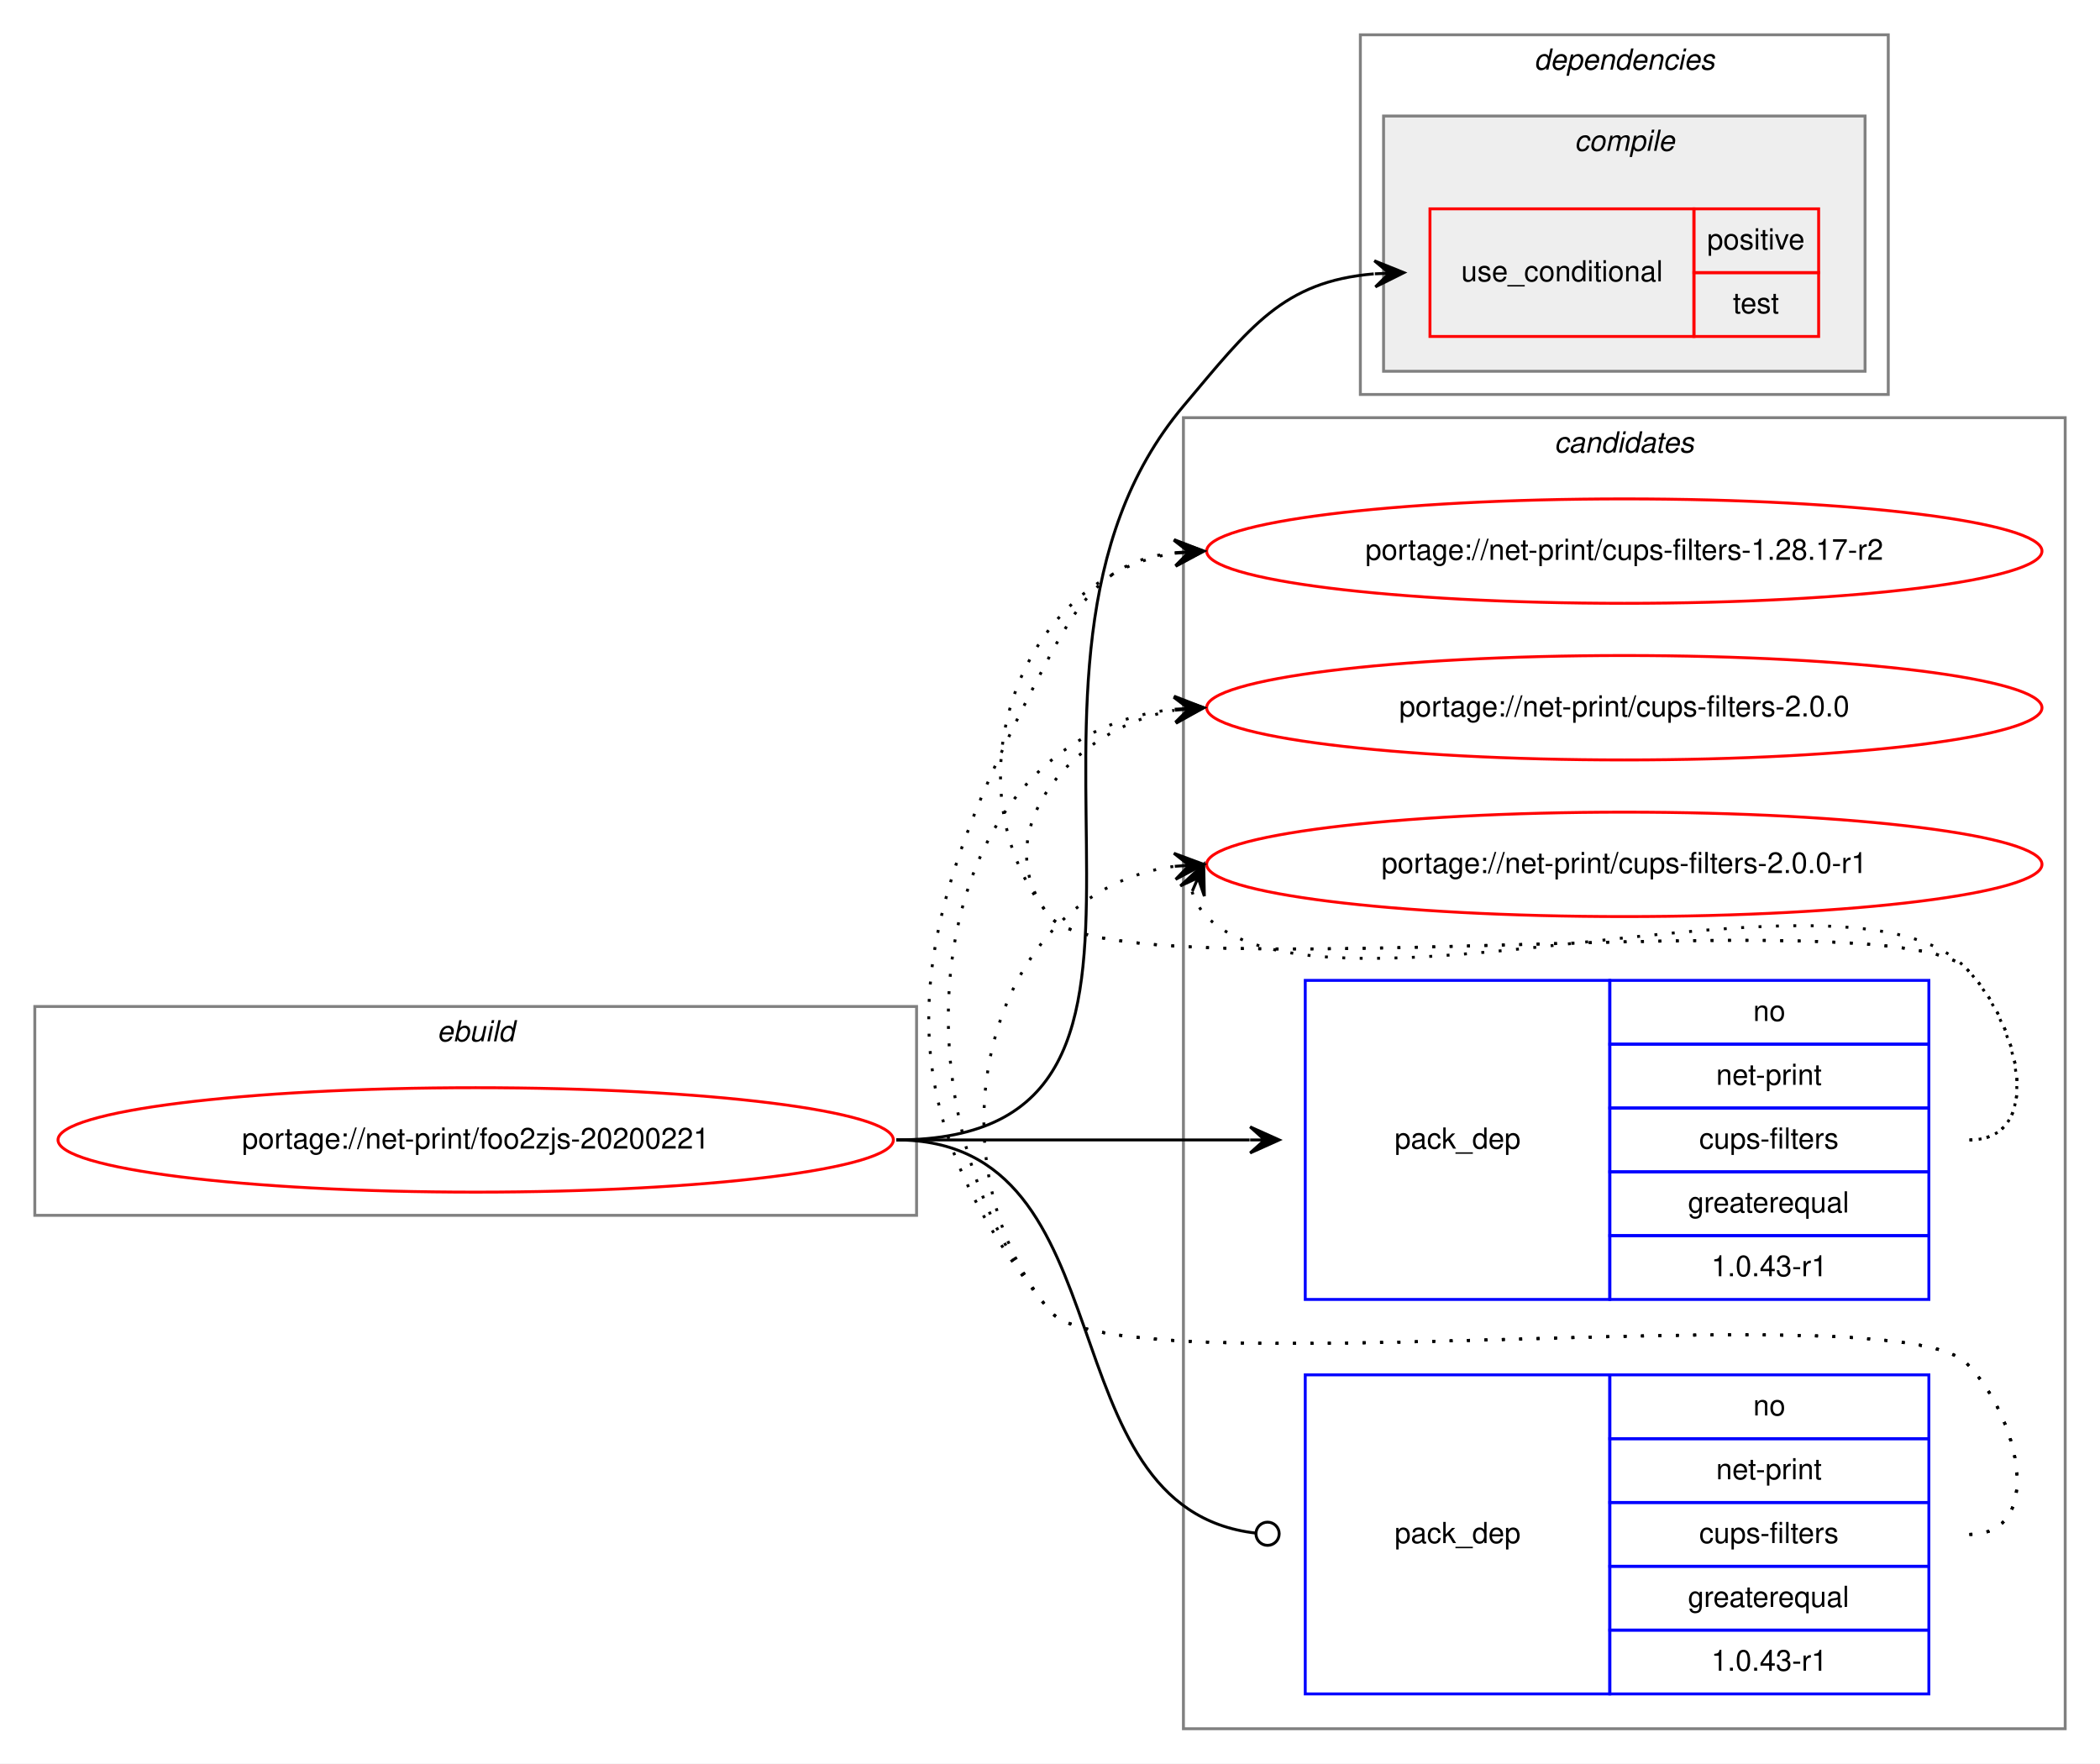
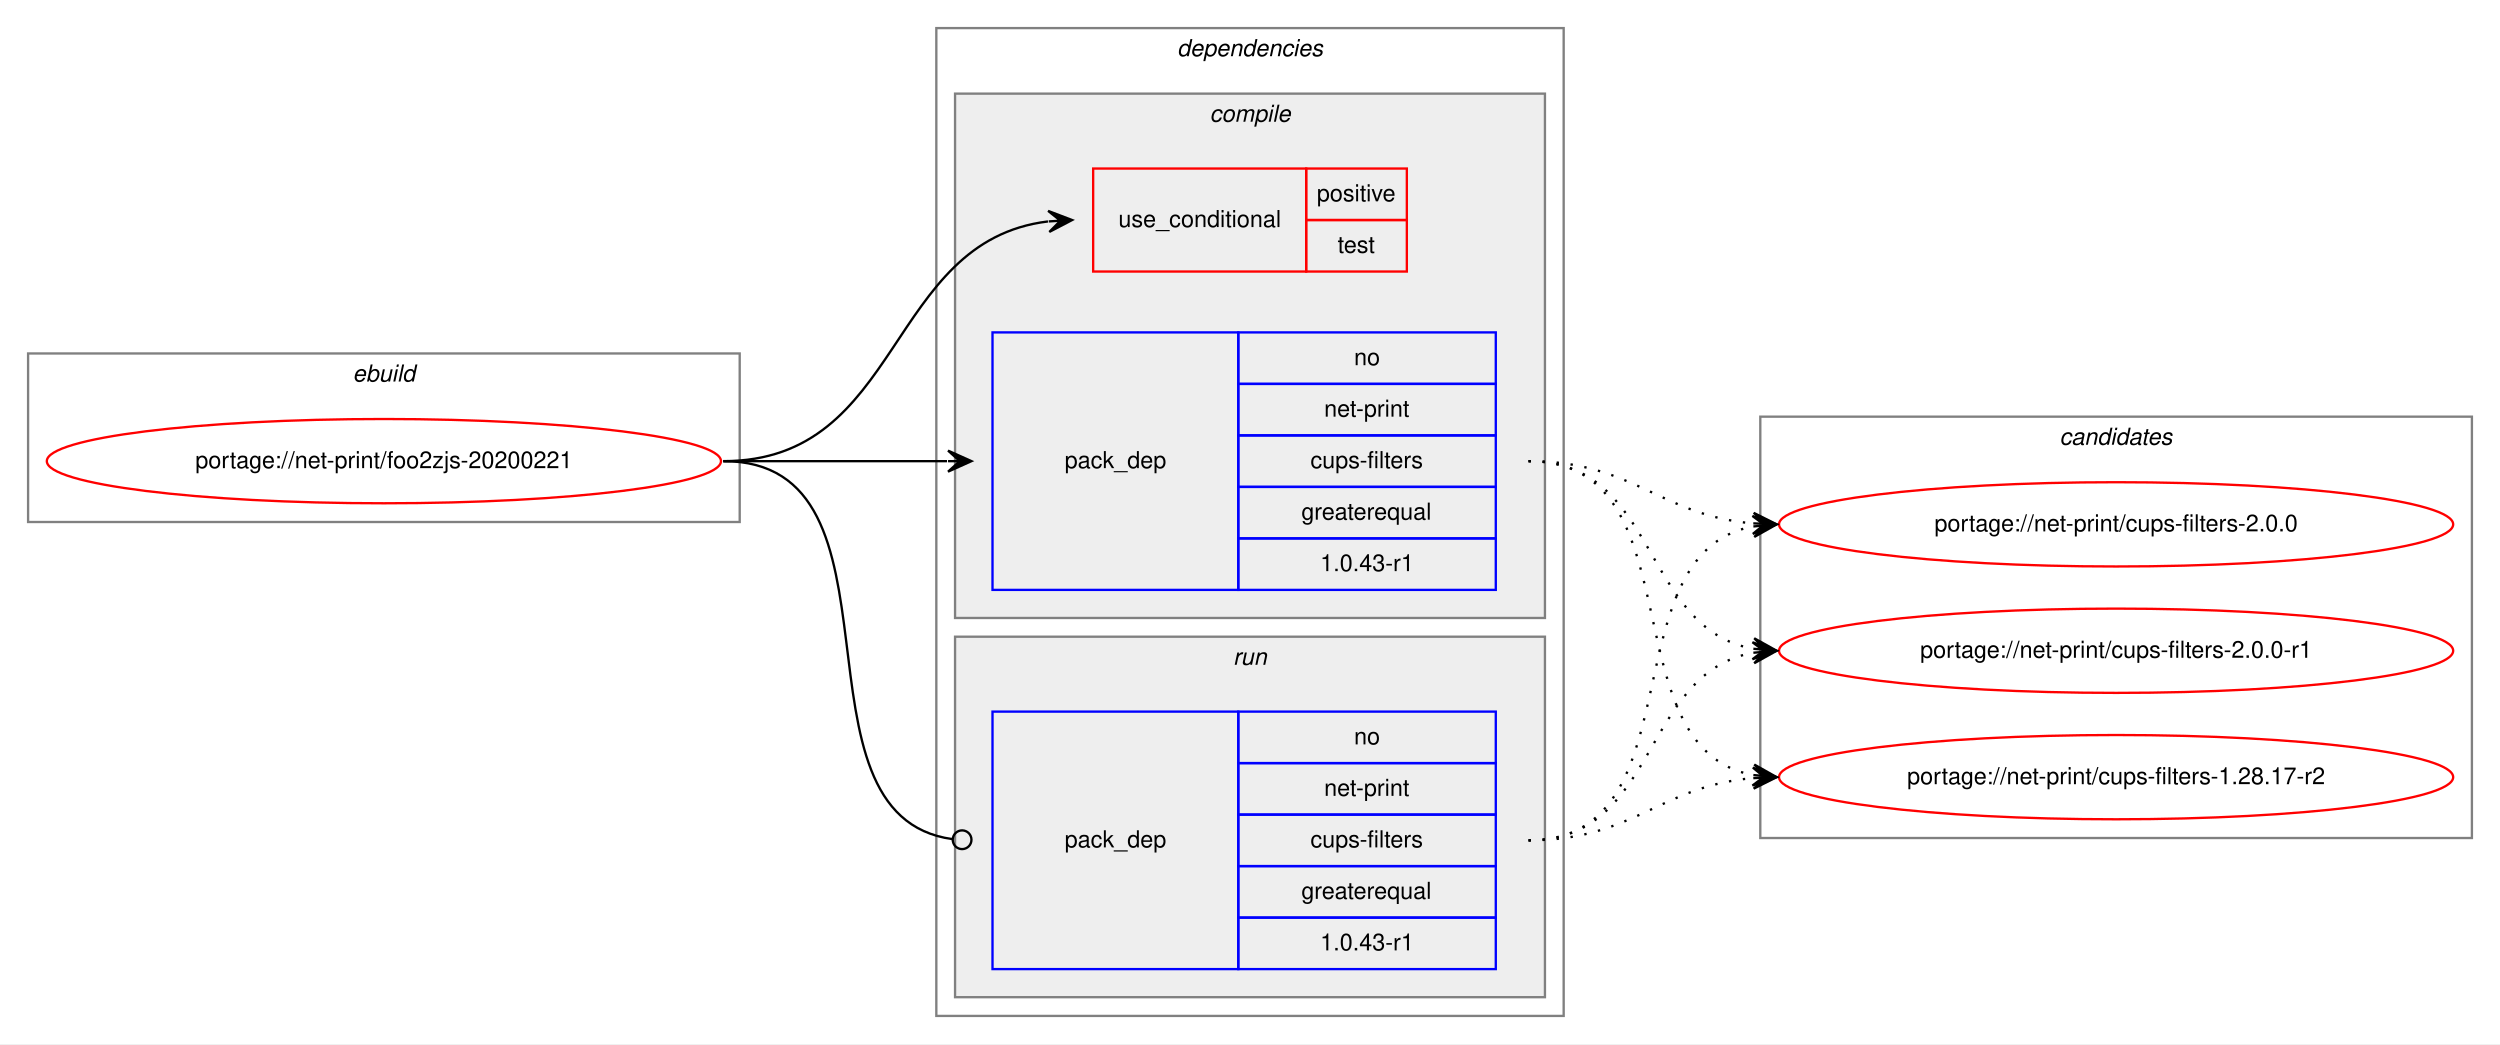
- <svg xmlns="http://www.w3.org/2000/svg" xmlns:xlink="http://www.w3.org/1999/xlink" width="724pt" height="608pt" viewBox="0.00 0.00 724.00 608.00">
-   <g id="graph0" class="graph" transform="scale(1 1) rotate(0) translate(4 604)">
-     <polygon fill="white" stroke="transparent" points="-4,4 -4,-604 720,-604 720,4 -4,4" />
-     <g id="clust9" class="cluster">
-       <polygon fill="none" stroke="gray" points="404,-8 404,-460 708,-460 708,-8 404,-8" />
-       <text text-anchor="start" x="531.82" y="-448" font-family="Helvetica,sans-Serif" font-style="italic" font-size="10.00">candidates</text>
-     </g>
+ <svg xmlns="http://www.w3.org/2000/svg" xmlns:xlink="http://www.w3.org/1999/xlink" width="1068pt" height="446pt" viewBox="0.00 0.00 1068.00 446.00">
+   <g id="graph0" class="graph" transform="scale(1 1) rotate(0) translate(4 442)">
+     <polygon fill="white" stroke="transparent" points="-4,4 -4,-442 1064,-442 1064,4 -4,4" />
    <g id="clust1" class="cluster">
-       <polygon fill="none" stroke="gray" points="8,-185 8,-257 312,-257 312,-185 8,-185" />
-       <text text-anchor="start" x="146.66" y="-245" font-family="Helvetica,sans-Serif" font-style="italic" font-size="10.00">ebuild</text>
+       <polygon fill="none" stroke="gray" points="8,-219 8,-291 312,-291 312,-219 8,-219" />
+       <text text-anchor="start" x="146.66" y="-279" font-family="Helvetica,sans-Serif" font-style="italic" font-size="10.00">ebuild</text>
    </g>
    <g id="clust2" class="cluster">
-       <polygon fill="none" stroke="gray" points="465,-468 465,-592 647,-592 647,-468 465,-468" />
-       <text text-anchor="start" x="524.88" y="-580" font-family="Helvetica,sans-Serif" font-style="italic" font-size="10.00">dependencies</text>
+       <polygon fill="none" stroke="gray" points="396,-8 396,-430 664,-430 664,-8 396,-8" />
+       <text text-anchor="start" x="498.88" y="-418" font-family="Helvetica,sans-Serif" font-style="italic" font-size="10.00">dependencies</text>
    </g>
    <g id="clust3" class="cluster">
-       <polygon fill="#eeeeee" stroke="gray" points="473,-476 473,-564 639,-564 639,-476 473,-476" />
-       <text text-anchor="start" x="538.78" y="-552" font-family="Helvetica,sans-Serif" font-style="italic" font-size="10.00">compile</text>
+       <polygon fill="#eeeeee" stroke="gray" points="404,-178 404,-402 656,-402 656,-178 404,-178" />
+       <text text-anchor="start" x="512.78" y="-390" font-family="Helvetica,sans-Serif" font-style="italic" font-size="10.00">compile</text>
+     </g>
+     <g id="clust7" class="cluster">
+       <polygon fill="#eeeeee" stroke="gray" points="404,-16 404,-170 656,-170 656,-16 404,-16" />
+       <text text-anchor="start" x="522.78" y="-158" font-family="Helvetica,sans-Serif" font-style="italic" font-size="10.00">run</text>
+     </g>
+     <g id="clust9" class="cluster">
+       <polygon fill="none" stroke="gray" points="748,-84 748,-264 1052,-264 1052,-84 748,-84" />
+       <text text-anchor="start" x="875.82" y="-252" font-family="Helvetica,sans-Serif" font-style="italic" font-size="10.00">candidates</text>
    </g>
    <g id="node1" class="node">
      <g id="a_node1">
        <a xlink:href="../net-print/foo2zjs-20200221.svg" xlink:title="portage://net-print/foo2zjs-20200221">
-           <ellipse fill="none" stroke="red" cx="160" cy="-211" rx="144" ry="18" />
-           <text text-anchor="middle" x="160" y="-208" font-family="Helvetica,sans-Serif" font-size="10.00">portage://net-print/foo2zjs-20200221</text>
+           <ellipse fill="none" stroke="red" cx="160" cy="-245" rx="144" ry="18" />
+           <text text-anchor="middle" x="160" y="-242" font-family="Helvetica,sans-Serif" font-size="10.00">portage://net-print/foo2zjs-20200221</text>
        </a>
      </g>
    </g>
    <g id="node2" class="node">
-       <polygon fill="none" stroke="red" points="489,-488 489,-532 580,-532 580,-488 489,-488" />
-       <text text-anchor="start" x="499.77" y="-507" font-family="Helvetica,sans-Serif" font-size="10.00">use_conditional</text>
-       <polygon fill="none" stroke="red" points="580,-510 580,-532 623,-532 623,-510 580,-510" />
-       <text text-anchor="start" x="584.55" y="-518" font-family="Helvetica,sans-Serif" font-size="10.00">positive</text>
-       <polygon fill="none" stroke="red" points="580,-488 580,-510 623,-510 623,-488 580,-488" />
-       <text text-anchor="start" x="593.44" y="-496" font-family="Helvetica,sans-Serif" font-size="10.00">test</text>
+       <polygon fill="none" stroke="red" points="463,-326 463,-370 554,-370 554,-326 463,-326" />
+       <text text-anchor="start" x="473.77" y="-345" font-family="Helvetica,sans-Serif" font-size="10.00">use_conditional</text>
+       <polygon fill="none" stroke="red" points="554,-348 554,-370 597,-370 597,-348 554,-348" />
+       <text text-anchor="start" x="558.55" y="-356" font-family="Helvetica,sans-Serif" font-size="10.00">positive</text>
+       <polygon fill="none" stroke="red" points="554,-326 554,-348 597,-348 597,-326 554,-326" />
+       <text text-anchor="start" x="567.44" y="-334" font-family="Helvetica,sans-Serif" font-size="10.00">test</text>
    </g>
    <g id="edge1" class="edge">
-       <path fill="none" stroke="black" d="M305,-211C425.75,-211 326.24,-371.63 404,-464 427.04,-491.37 438.31,-506.91 469.61,-509.58" />
-       <polygon fill="black" stroke="black" points="480,-510 469.83,-514.1 475,-509.8 470.01,-509.6 470.01,-509.6 470.01,-509.6 475,-509.8 470.19,-505.1 480,-510 480,-510" />
+       <path fill="none" stroke="black" d="M305,-245C381.89,-245 374.39,-338.95 443.69,-347.4" />
+       <polygon fill="black" stroke="black" points="454,-348 443.75,-351.91 449.01,-347.71 444.02,-347.41 444.02,-347.41 444.02,-347.41 449.01,-347.71 444.28,-342.92 454,-348 454,-348" />
    </g>
    <g id="node3" class="node">
-       <polygon fill="none" stroke="blue" points="446,-156 446,-266 551,-266 551,-156 446,-156" />
-       <text text-anchor="start" x="476.82" y="-208" font-family="Helvetica,sans-Serif" font-size="10.00">pack_dep</text>
-       <polygon fill="none" stroke="blue" points="551,-244 551,-266 661,-266 661,-244 551,-244" />
-       <text text-anchor="start" x="600.44" y="-252" font-family="Helvetica,sans-Serif" font-size="10.00">no</text>
-       <polygon fill="none" stroke="blue" points="551,-222 551,-244 661,-244 661,-222 551,-222" />
-       <text text-anchor="start" x="587.66" y="-230" font-family="Helvetica,sans-Serif" font-size="10.00">net-print</text>
-       <polygon fill="none" stroke="blue" points="551,-200 551,-222 661,-222 661,-200 551,-200" />
-       <text text-anchor="start" x="581.83" y="-208" font-family="Helvetica,sans-Serif" font-size="10.00">cups-filters</text>
-       <polygon fill="none" stroke="blue" points="551,-178 551,-200 661,-200 661,-178 551,-178" />
-       <text text-anchor="start" x="577.94" y="-186" font-family="Helvetica,sans-Serif" font-size="10.00">greaterequal</text>
-       <polygon fill="none" stroke="blue" points="551,-156 551,-178 661,-178 661,-156 551,-156" />
-       <text text-anchor="start" x="585.99" y="-164" font-family="Helvetica,sans-Serif" font-size="10.00">1.0.43-r1</text>
+       <polygon fill="none" stroke="blue" points="420,-190 420,-300 525,-300 525,-190 420,-190" />
+       <text text-anchor="start" x="450.82" y="-242" font-family="Helvetica,sans-Serif" font-size="10.00">pack_dep</text>
+       <polygon fill="none" stroke="blue" points="525,-278 525,-300 635,-300 635,-278 525,-278" />
+       <text text-anchor="start" x="574.44" y="-286" font-family="Helvetica,sans-Serif" font-size="10.00">no</text>
+       <polygon fill="none" stroke="blue" points="525,-256 525,-278 635,-278 635,-256 525,-256" />
+       <text text-anchor="start" x="561.66" y="-264" font-family="Helvetica,sans-Serif" font-size="10.00">net-print</text>
+       <polygon fill="none" stroke="blue" points="525,-234 525,-256 635,-256 635,-234 525,-234" />
+       <text text-anchor="start" x="555.83" y="-242" font-family="Helvetica,sans-Serif" font-size="10.00">cups-filters</text>
+       <polygon fill="none" stroke="blue" points="525,-212 525,-234 635,-234 635,-212 525,-212" />
+       <text text-anchor="start" x="551.94" y="-220" font-family="Helvetica,sans-Serif" font-size="10.00">greaterequal</text>
+       <polygon fill="none" stroke="blue" points="525,-190 525,-212 635,-212 635,-190 525,-190" />
+       <text text-anchor="start" x="559.99" y="-198" font-family="Helvetica,sans-Serif" font-size="10.00">1.0.43-r1</text>
    </g>
    <g id="edge2" class="edge">
-       <path fill="none" stroke="black" d="M305,-211C360.11,-211 376.4,-211 426.81,-211" />
-       <polygon fill="black" stroke="black" points="437,-211 427,-215.5 432,-211 427,-211 427,-211 427,-211 432,-211 427,-206.5 437,-211 437,-211" />
+       <path fill="none" stroke="black" d="M305,-245C348.43,-245 361.83,-245 400.57,-245" />
+       <polygon fill="black" stroke="black" points="411,-245 401,-249.5 406,-245 401,-245 401,-245 401,-245 406,-245 401,-240.5 411,-245 411,-245" />
    </g>
    <g id="node4" class="node">
-       <polygon fill="none" stroke="blue" points="446,-20 446,-130 551,-130 551,-20 446,-20" />
-       <text text-anchor="start" x="476.82" y="-72" font-family="Helvetica,sans-Serif" font-size="10.00">pack_dep</text>
-       <polygon fill="none" stroke="blue" points="551,-108 551,-130 661,-130 661,-108 551,-108" />
-       <text text-anchor="start" x="600.44" y="-116" font-family="Helvetica,sans-Serif" font-size="10.00">no</text>
-       <polygon fill="none" stroke="blue" points="551,-86 551,-108 661,-108 661,-86 551,-86" />
-       <text text-anchor="start" x="587.66" y="-94" font-family="Helvetica,sans-Serif" font-size="10.00">net-print</text>
-       <polygon fill="none" stroke="blue" points="551,-64 551,-86 661,-86 661,-64 551,-64" />
-       <text text-anchor="start" x="581.83" y="-72" font-family="Helvetica,sans-Serif" font-size="10.00">cups-filters</text>
-       <polygon fill="none" stroke="blue" points="551,-42 551,-64 661,-64 661,-42 551,-42" />
-       <text text-anchor="start" x="577.94" y="-50" font-family="Helvetica,sans-Serif" font-size="10.00">greaterequal</text>
-       <polygon fill="none" stroke="blue" points="551,-20 551,-42 661,-42 661,-20 551,-20" />
-       <text text-anchor="start" x="585.99" y="-28" font-family="Helvetica,sans-Serif" font-size="10.00">1.0.43-r1</text>
+       <polygon fill="none" stroke="blue" points="420,-28 420,-138 525,-138 525,-28 420,-28" />
+       <text text-anchor="start" x="450.82" y="-80" font-family="Helvetica,sans-Serif" font-size="10.00">pack_dep</text>
+       <polygon fill="none" stroke="blue" points="525,-116 525,-138 635,-138 635,-116 525,-116" />
+       <text text-anchor="start" x="574.44" y="-124" font-family="Helvetica,sans-Serif" font-size="10.00">no</text>
+       <polygon fill="none" stroke="blue" points="525,-94 525,-116 635,-116 635,-94 525,-94" />
+       <text text-anchor="start" x="561.66" y="-102" font-family="Helvetica,sans-Serif" font-size="10.00">net-print</text>
+       <polygon fill="none" stroke="blue" points="525,-72 525,-94 635,-94 635,-72 525,-72" />
+       <text text-anchor="start" x="555.83" y="-80" font-family="Helvetica,sans-Serif" font-size="10.00">cups-filters</text>
+       <polygon fill="none" stroke="blue" points="525,-50 525,-72 635,-72 635,-50 525,-50" />
+       <text text-anchor="start" x="551.94" y="-58" font-family="Helvetica,sans-Serif" font-size="10.00">greaterequal</text>
+       <polygon fill="none" stroke="blue" points="525,-28 525,-50 635,-50 635,-28 525,-28" />
+       <text text-anchor="start" x="559.99" y="-36" font-family="Helvetica,sans-Serif" font-size="10.00">1.0.43-r1</text>
    </g>
    <g id="edge3" class="edge">
-       <path fill="none" stroke="black" d="M305,-211C386.44,-211 355.05,-83.88 429,-75.44" />
-       <ellipse fill="none" stroke="black" cx="433.01" cy="-75.22" rx="4" ry="4" />
+       <path fill="none" stroke="black" d="M305,-245C388.19,-245 329.18,-93.58 402.92,-83.52" />
+       <ellipse fill="none" stroke="black" cx="407.01" cy="-83.26" rx="4" ry="4" />
    </g>
    <g id="node5" class="node">
      <g id="a_node5">
        <a xlink:href="../net-print/cups-filters-1.28.17-r2.svg" xlink:title="portage://net-print/cups-filters-1.28.17-r2">
-           <ellipse fill="none" stroke="red" cx="556" cy="-414" rx="144" ry="18" />
-           <text text-anchor="middle" x="556" y="-411" font-family="Helvetica,sans-Serif" font-size="10.00">portage://net-print/cups-filters-1.28.17-r2</text>
+           <ellipse fill="none" stroke="red" cx="900" cy="-110" rx="144" ry="18" />
+           <text text-anchor="middle" x="900" y="-107" font-family="Helvetica,sans-Serif" font-size="10.00">portage://net-print/cups-filters-1.28.17-r2</text>
        </a>
      </g>
    </g>
    <g id="edge4" class="edge">
-       <path fill="none" stroke="black" stroke-dasharray="1,5" d="M675,-211C701.23,-211 692.39,-251.3 674,-270 649.34,-295.07 380.35,-260.85 358,-288 321.57,-332.25 346.97,-405.14 400.97,-413.26" />
-       <polygon fill="black" stroke="black" points="411,-414 400.7,-417.75 406.01,-413.63 401.03,-413.26 401.03,-413.26 401.03,-413.26 406.01,-413.63 401.36,-408.78 411,-414 411,-414" />
+       <path fill="none" stroke="black" stroke-dasharray="1,5" d="M649,-245C721.56,-245 682.97,-122.86 744.68,-110.93" />
+       <polygon fill="black" stroke="black" points="755,-110 745.45,-115.38 750.02,-110.45 745.04,-110.9 745.04,-110.9 745.04,-110.9 750.02,-110.45 744.64,-106.42 755,-110 755,-110" />
    </g>
    <g id="node6" class="node">
      <g id="a_node6">
        <a xlink:href="../net-print/cups-filters-2.0.0.svg" xlink:title="portage://net-print/cups-filters-2.0.0">
-           <ellipse fill="none" stroke="red" cx="556" cy="-360" rx="144" ry="18" />
-           <text text-anchor="middle" x="556" y="-357" font-family="Helvetica,sans-Serif" font-size="10.00">portage://net-print/cups-filters-2.0.0</text>
+           <ellipse fill="none" stroke="red" cx="900" cy="-218" rx="144" ry="18" />
+           <text text-anchor="middle" x="900" y="-215" font-family="Helvetica,sans-Serif" font-size="10.00">portage://net-print/cups-filters-2.0.0</text>
        </a>
      </g>
    </g>
    <g id="edge5" class="edge">
-       <path fill="none" stroke="black" stroke-dasharray="1,5" d="M675,-211C701.23,-211 692.39,-251.3 674,-270 649.34,-295.07 380.35,-260.85 358,-288 334.91,-316.04 365.12,-352.98 400.82,-359.12" />
-       <polygon fill="black" stroke="black" points="411,-360 400.65,-363.62 406.02,-359.57 401.04,-359.14 401.04,-359.14 401.04,-359.14 406.02,-359.57 401.43,-354.65 411,-360 411,-360" />
+       <path fill="none" stroke="black" stroke-dasharray="1,5" d="M649,-245C694.01,-245 704.86,-221.86 744.8,-218.42" />
+       <polygon fill="black" stroke="black" points="755,-218 745.2,-222.91 750,-218.21 745.01,-218.42 745.01,-218.42 745.01,-218.42 750,-218.21 744.82,-213.92 755,-218 755,-218" />
    </g>
    <g id="node7" class="node">
      <g id="a_node7">
        <a xlink:href="../net-print/cups-filters-2.0.0-r1.svg" xlink:title="portage://net-print/cups-filters-2.0.0-r1">
-           <ellipse fill="none" stroke="red" cx="556" cy="-306" rx="144" ry="18" />
-           <text text-anchor="middle" x="556" y="-303" font-family="Helvetica,sans-Serif" font-size="10.00">portage://net-print/cups-filters-2.0.0-r1</text>
+           <ellipse fill="none" stroke="red" cx="900" cy="-164" rx="144" ry="18" />
+           <text text-anchor="middle" x="900" y="-161" font-family="Helvetica,sans-Serif" font-size="10.00">portage://net-print/cups-filters-2.0.0-r1</text>
        </a>
      </g>
    </g>
    <g id="edge6" class="edge">
-       <path fill="none" stroke="black" stroke-dasharray="1,5" d="M406.98,-296.58C407.95,-293.46 409.8,-290.23 412,-288 453,-246.46 633.81,-312.32 674,-270 692.06,-250.98 701.23,-211 675,-211" />
-       <polygon fill="black" stroke="black" points="411,-306 402.94,-298.57 409.04,-301.4 407.07,-296.8 407.07,-296.8 407.07,-296.8 409.04,-301.4 411.21,-295.04 411,-306 411,-306" />
+       <path fill="none" stroke="black" stroke-dasharray="1,5" d="M649,-245C704.7,-245 696.97,-173.51 744.99,-164.85" />
+       <polygon fill="black" stroke="black" points="755,-164 745.42,-169.33 750.02,-164.43 745.04,-164.85 745.04,-164.85 745.04,-164.85 750.02,-164.43 744.65,-160.37 755,-164 755,-164" />
    </g>
    <g id="edge7" class="edge">
-       <path fill="none" stroke="black" stroke-dasharray="1,5" d="M675,-75C701.23,-75 692.39,-115.3 674,-134 649.34,-159.07 380.35,-124.85 358,-152 294.16,-229.54 310.99,-289.24 358,-378 369.61,-399.92 379.6,-410.97 400.81,-413.45" />
-       <polygon fill="black" stroke="black" points="411,-414 400.77,-417.96 406.01,-413.73 401.01,-413.46 401.01,-413.46 401.01,-413.46 406.01,-413.73 401.26,-408.97 411,-414 411,-414" />
+       <path fill="none" stroke="black" stroke-dasharray="1,5" d="M649,-83C694.01,-83 704.86,-106.14 744.8,-109.58" />
+       <polygon fill="black" stroke="black" points="755,-110 744.82,-114.08 750,-109.79 745.01,-109.58 745.01,-109.58 745.01,-109.58 750,-109.79 745.2,-105.09 755,-110 755,-110" />
    </g>
    <g id="edge8" class="edge">
-       <path fill="none" stroke="black" stroke-dasharray="1,5" d="M675,-75C701.23,-75 692.39,-115.3 674,-134 649.34,-159.07 380.35,-124.85 358,-152 299.56,-222.99 314.39,-350.37 400.96,-359.48" />
-       <polygon fill="black" stroke="black" points="411,-360 400.78,-363.98 406.01,-359.74 401.01,-359.49 401.01,-359.49 401.01,-359.49 406.01,-359.74 401.24,-354.99 411,-360 411,-360" />
+       <path fill="none" stroke="black" stroke-dasharray="1,5" d="M649,-83C721.56,-83 682.97,-205.14 744.68,-217.07" />
+       <polygon fill="black" stroke="black" points="755,-218 744.64,-221.58 750.02,-217.55 745.04,-217.1 745.04,-217.1 745.04,-217.1 750.02,-217.55 745.45,-212.62 755,-218 755,-218" />
    </g>
    <g id="edge9" class="edge">
-       <path fill="none" stroke="black" stroke-dasharray="1,5" d="M675,-75C701.23,-75 692.39,-115.3 674,-134 649.34,-159.07 380.35,-124.85 358,-152 314.24,-205.15 336.19,-296.52 400.73,-305.31" />
-       <polygon fill="black" stroke="black" points="411,-306 400.72,-309.82 406.01,-305.67 401.02,-305.33 401.02,-305.33 401.02,-305.33 406.01,-305.67 401.32,-300.84 411,-306 411,-306" />
+       <path fill="none" stroke="black" stroke-dasharray="1,5" d="M649,-83C704.7,-83 696.97,-154.49 744.99,-163.15" />
+       <polygon fill="black" stroke="black" points="755,-164 744.65,-167.63 750.02,-163.57 745.04,-163.15 745.04,-163.15 745.04,-163.15 750.02,-163.57 745.42,-158.67 755,-164 755,-164" />
    </g>
  </g>
</svg>
